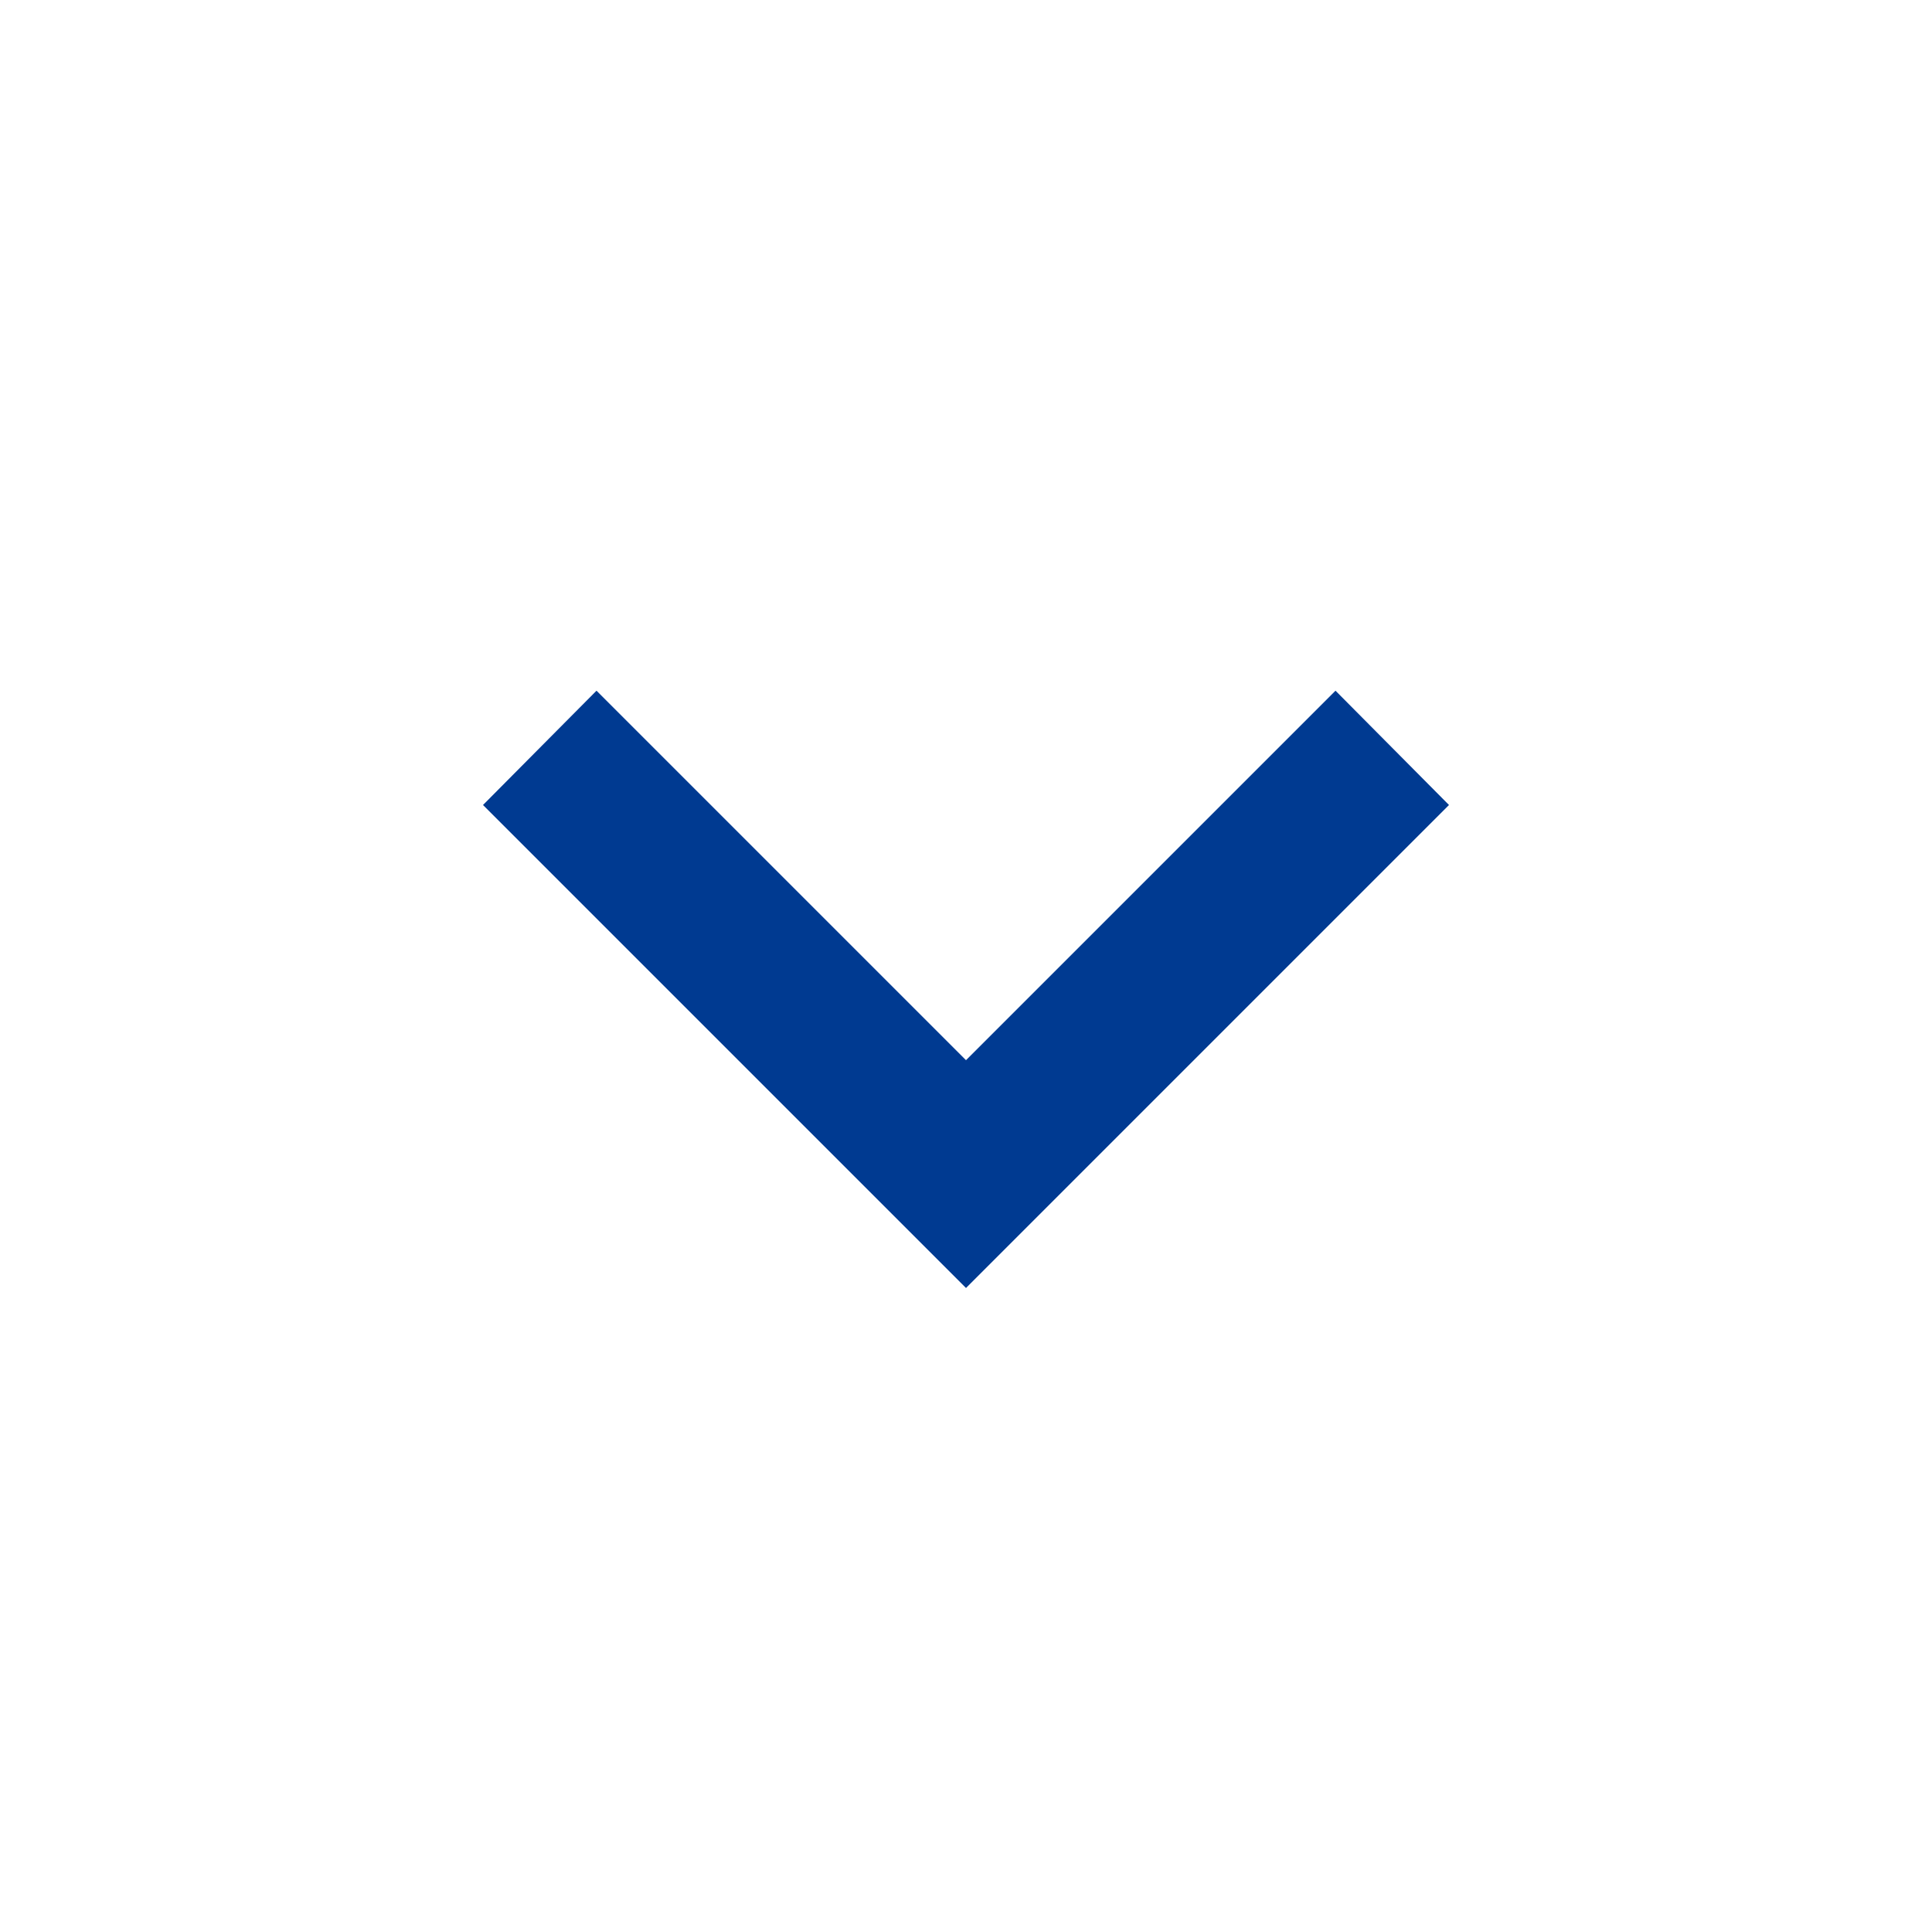
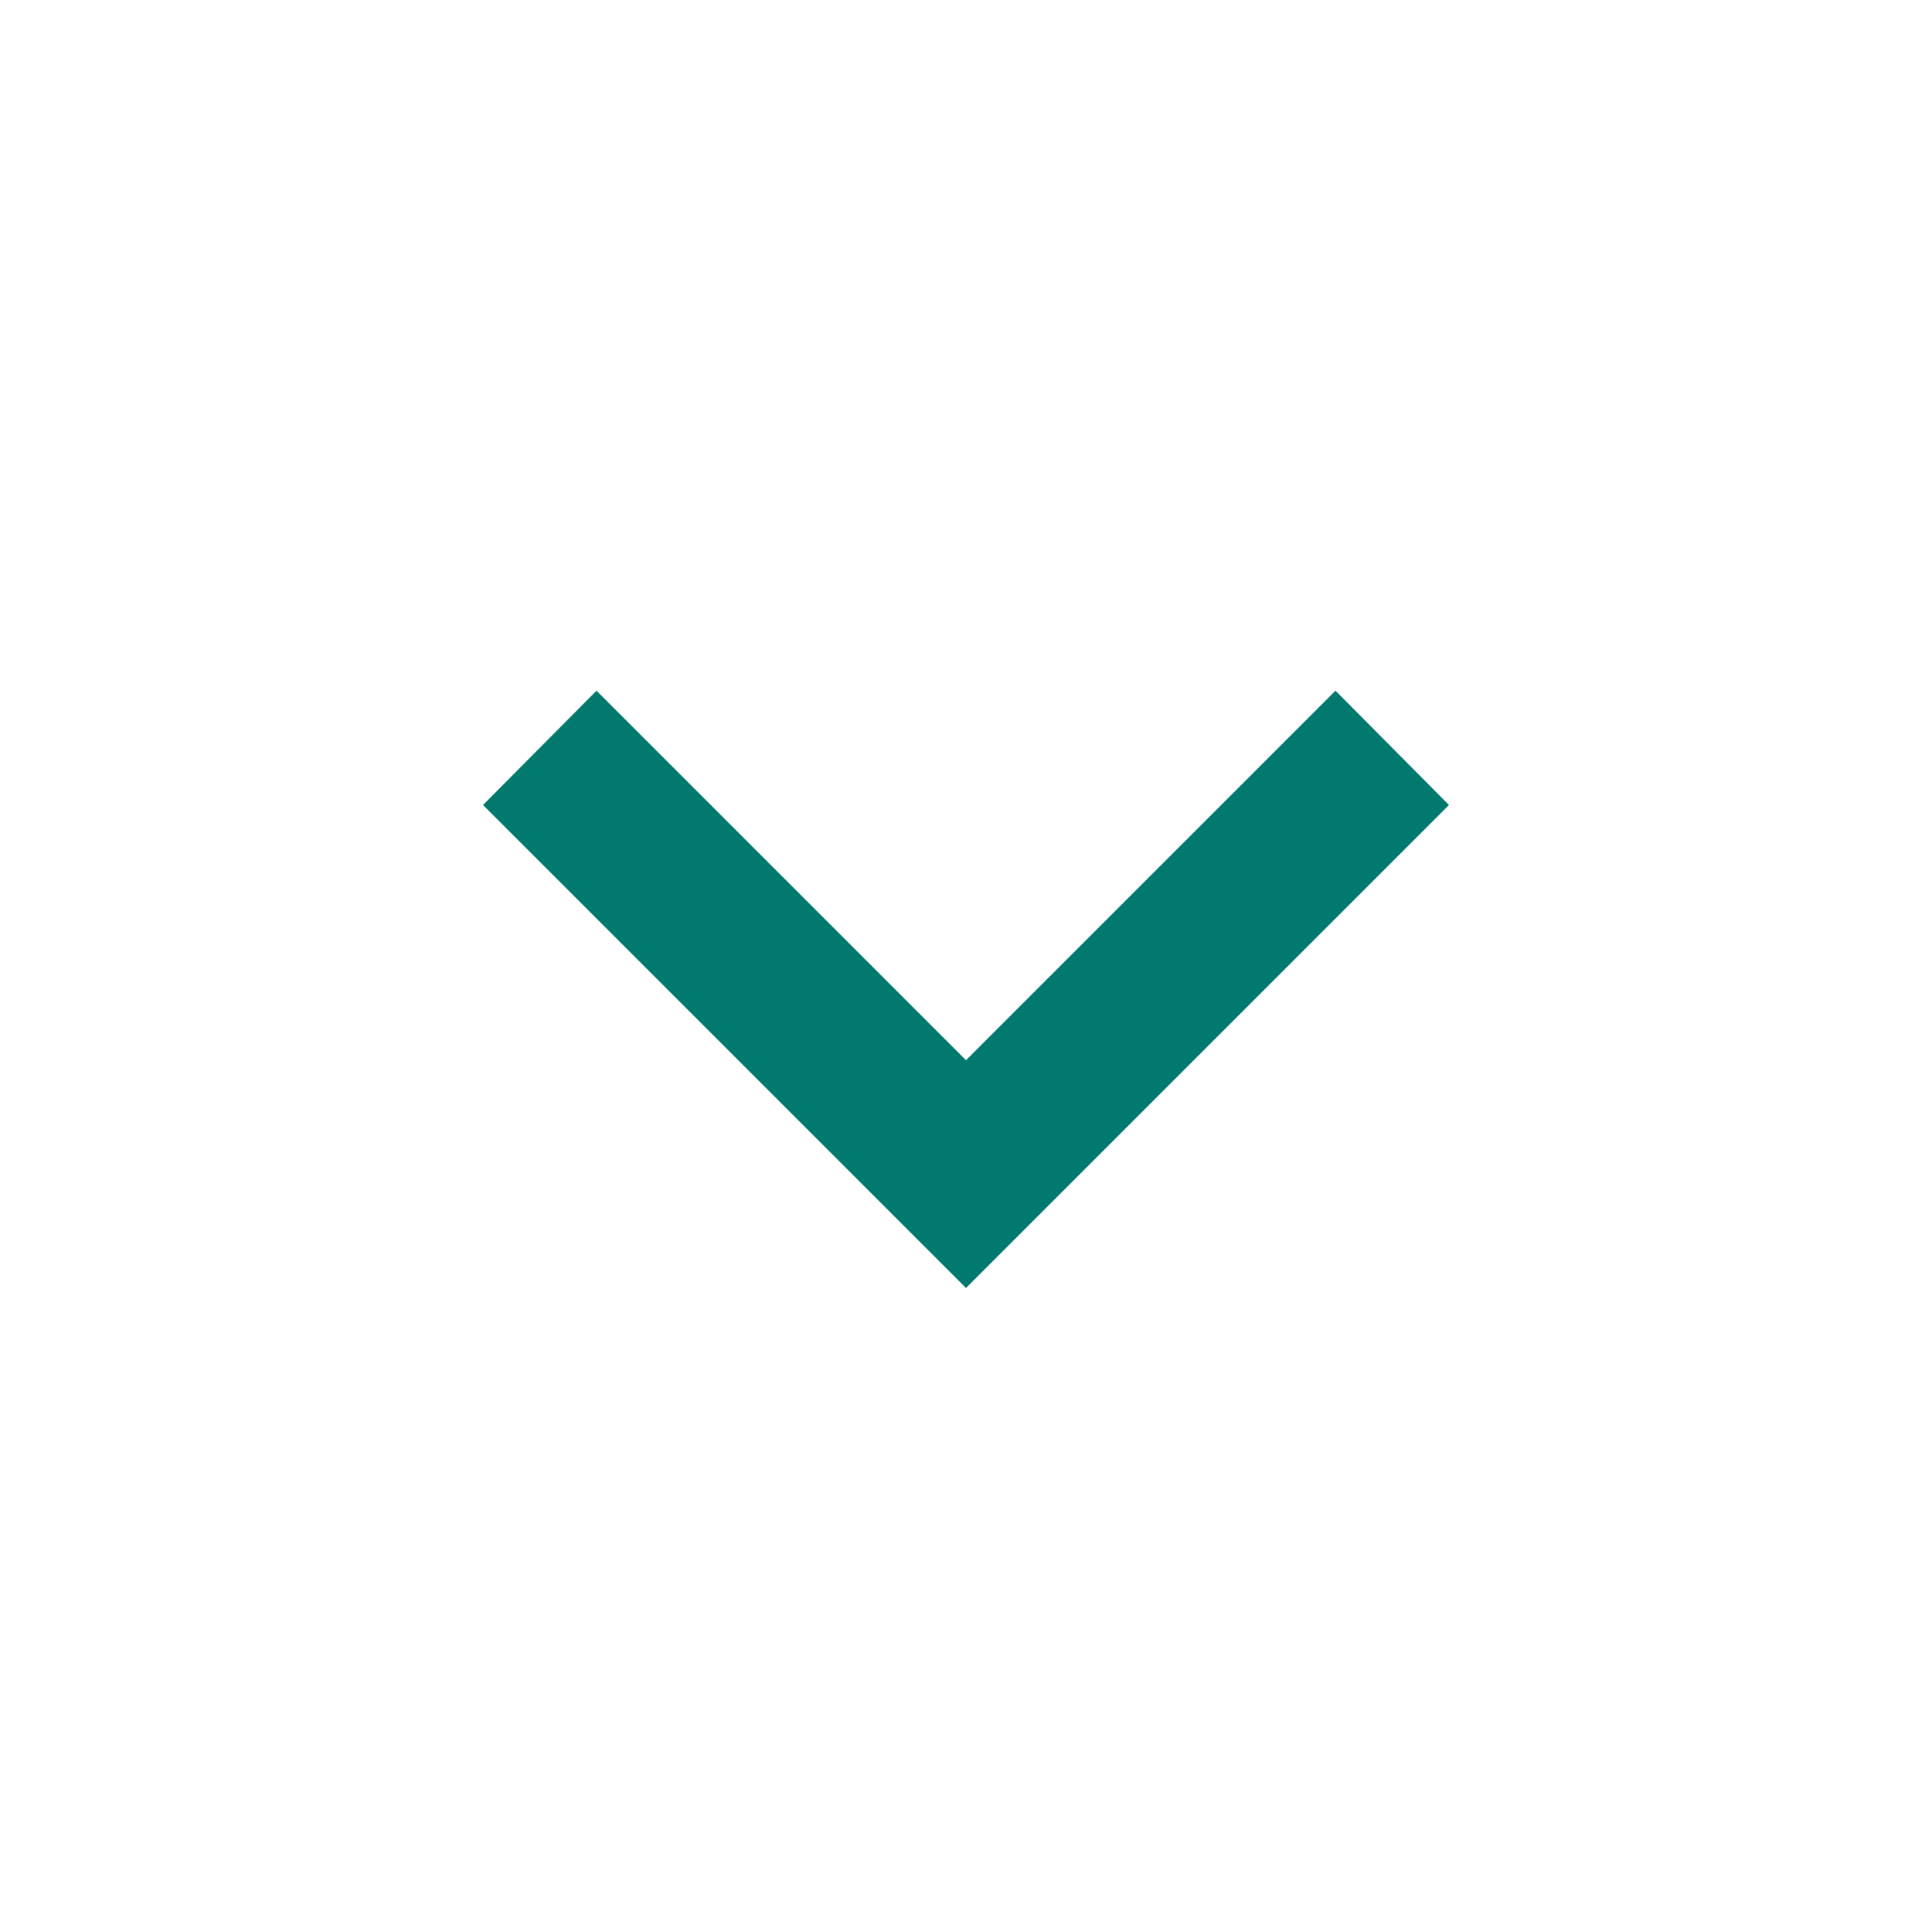
<svg xmlns="http://www.w3.org/2000/svg" viewBox="0 0 24 24">
-   <path fill="#003A91" d="M7.41,8.58L12,13.17L16.59,8.58L18,10L12,16L6,10L7.41,8.58Z" />
+   <path fill="#01796F" d="M7.41,8.58L12,13.17L16.59,8.58L18,10L12,16L6,10L7.41,8.58Z" />
</svg>
